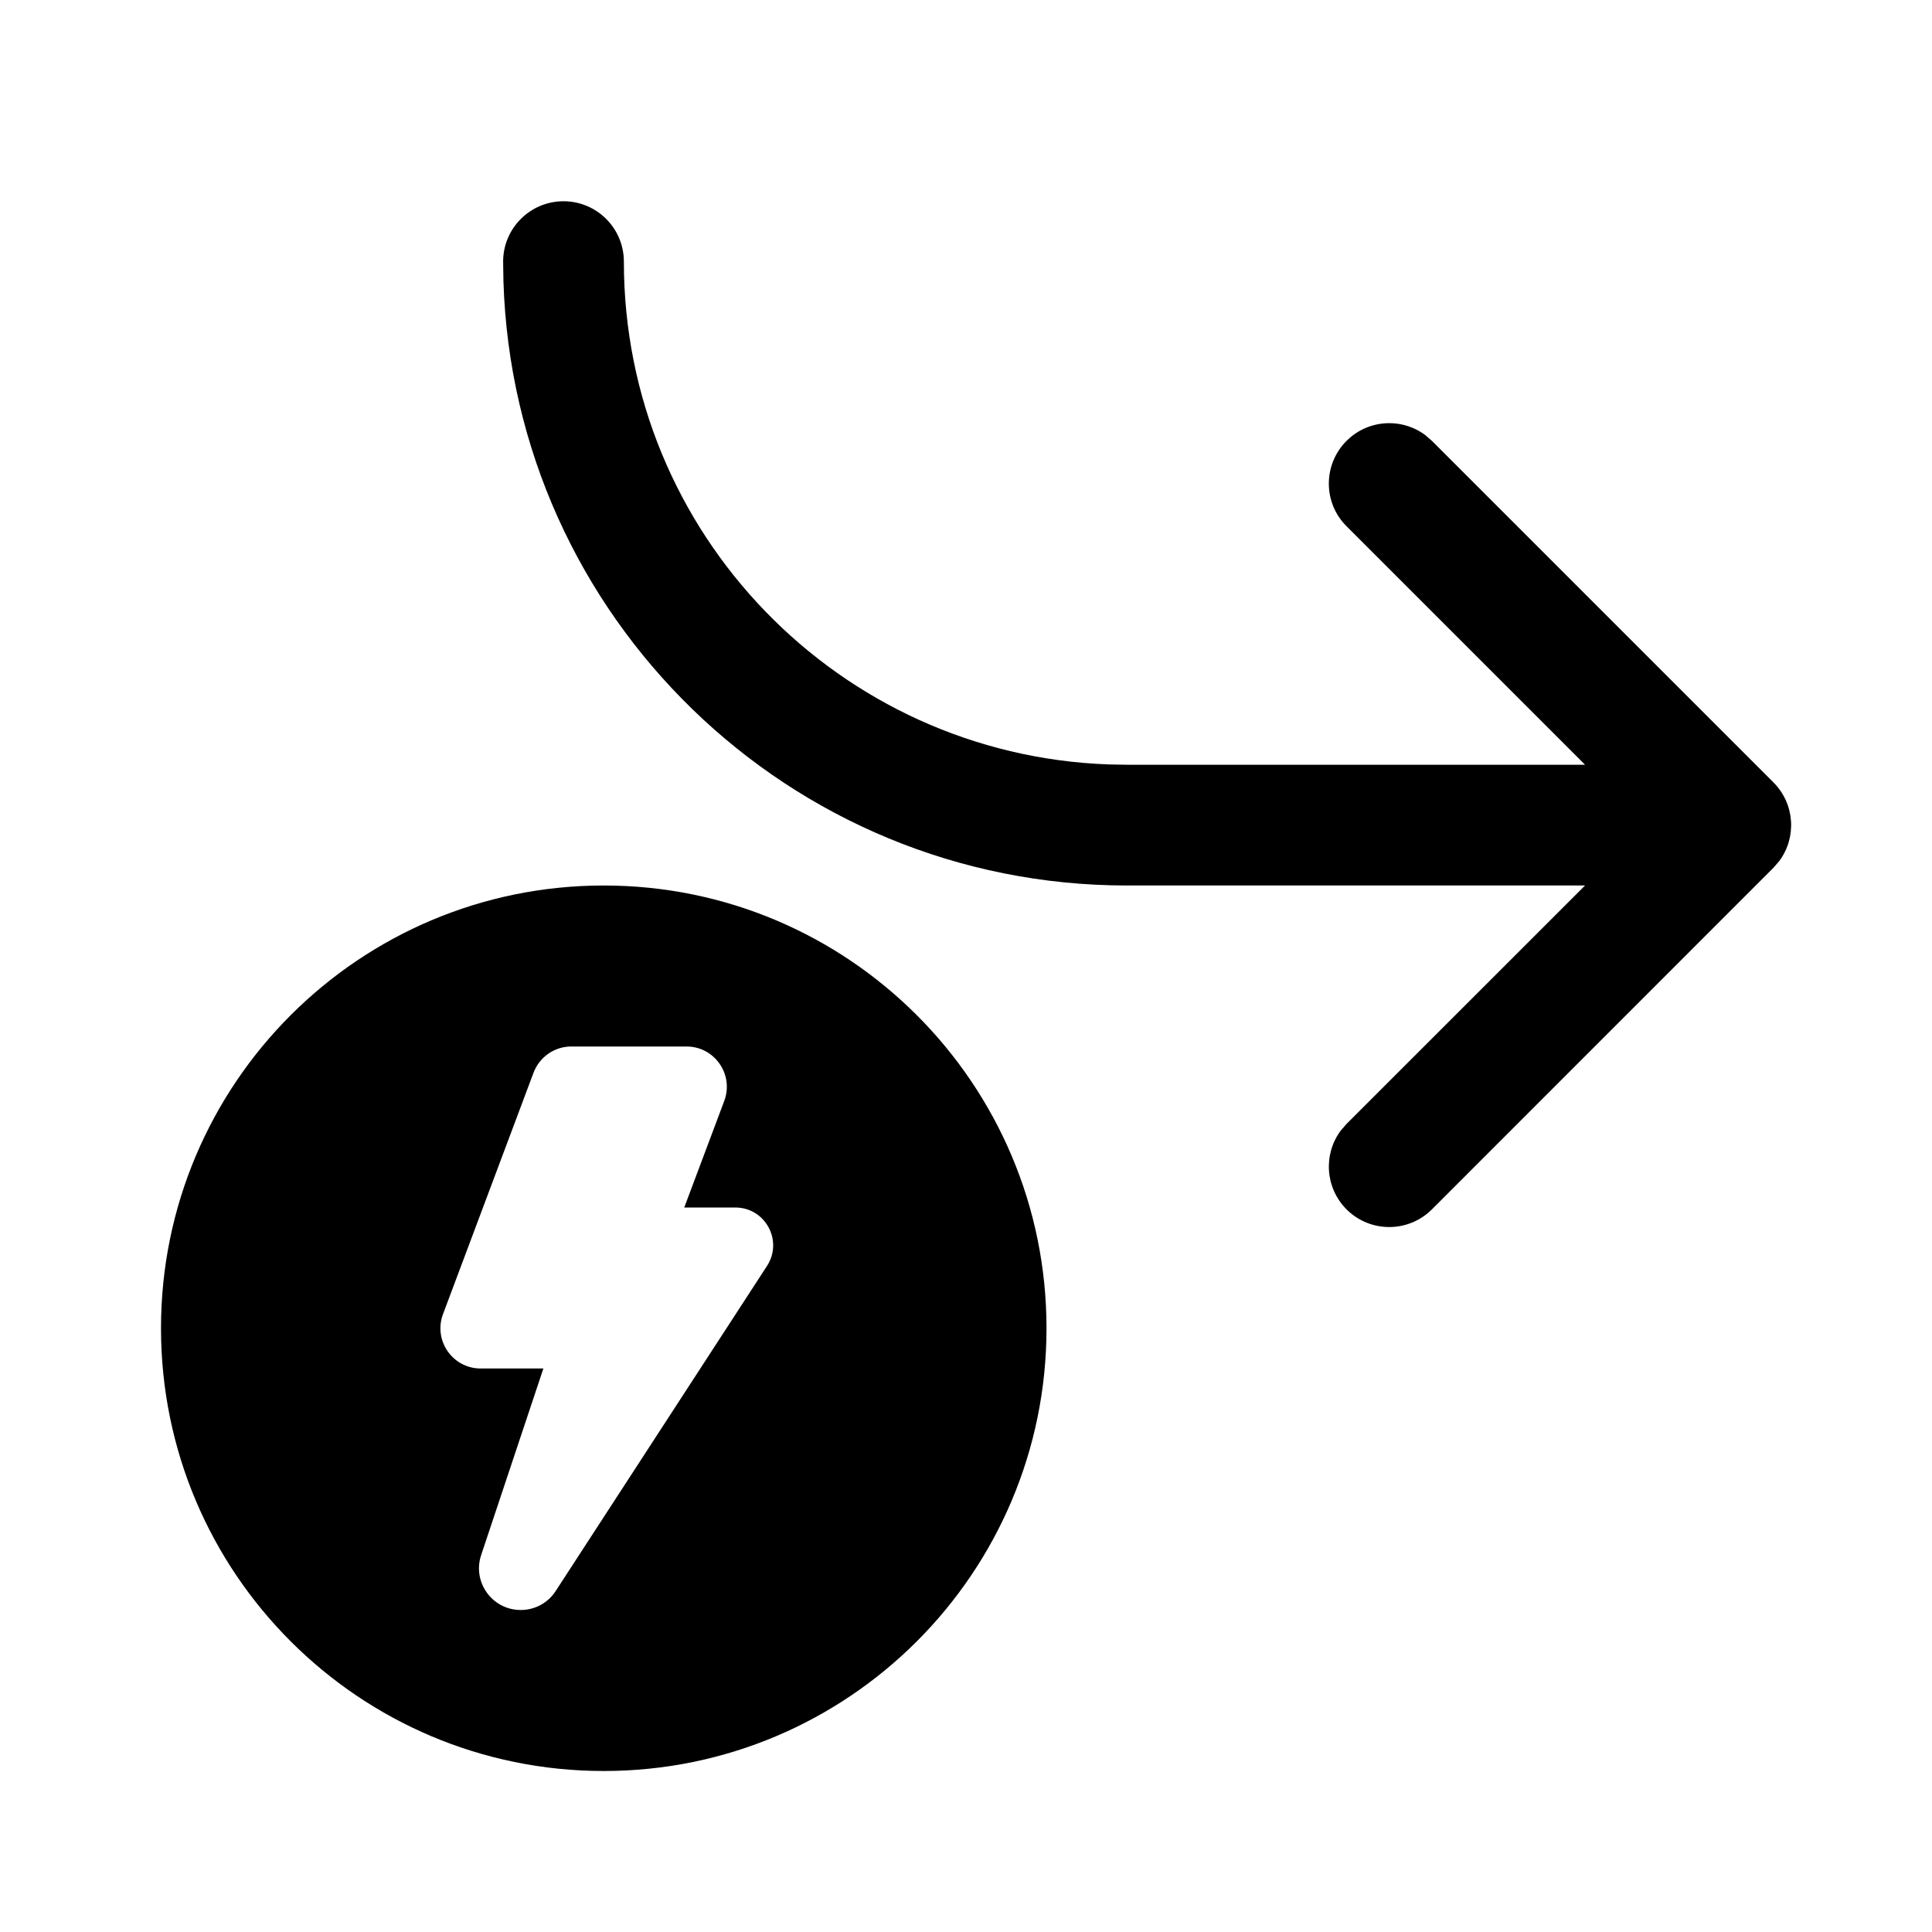
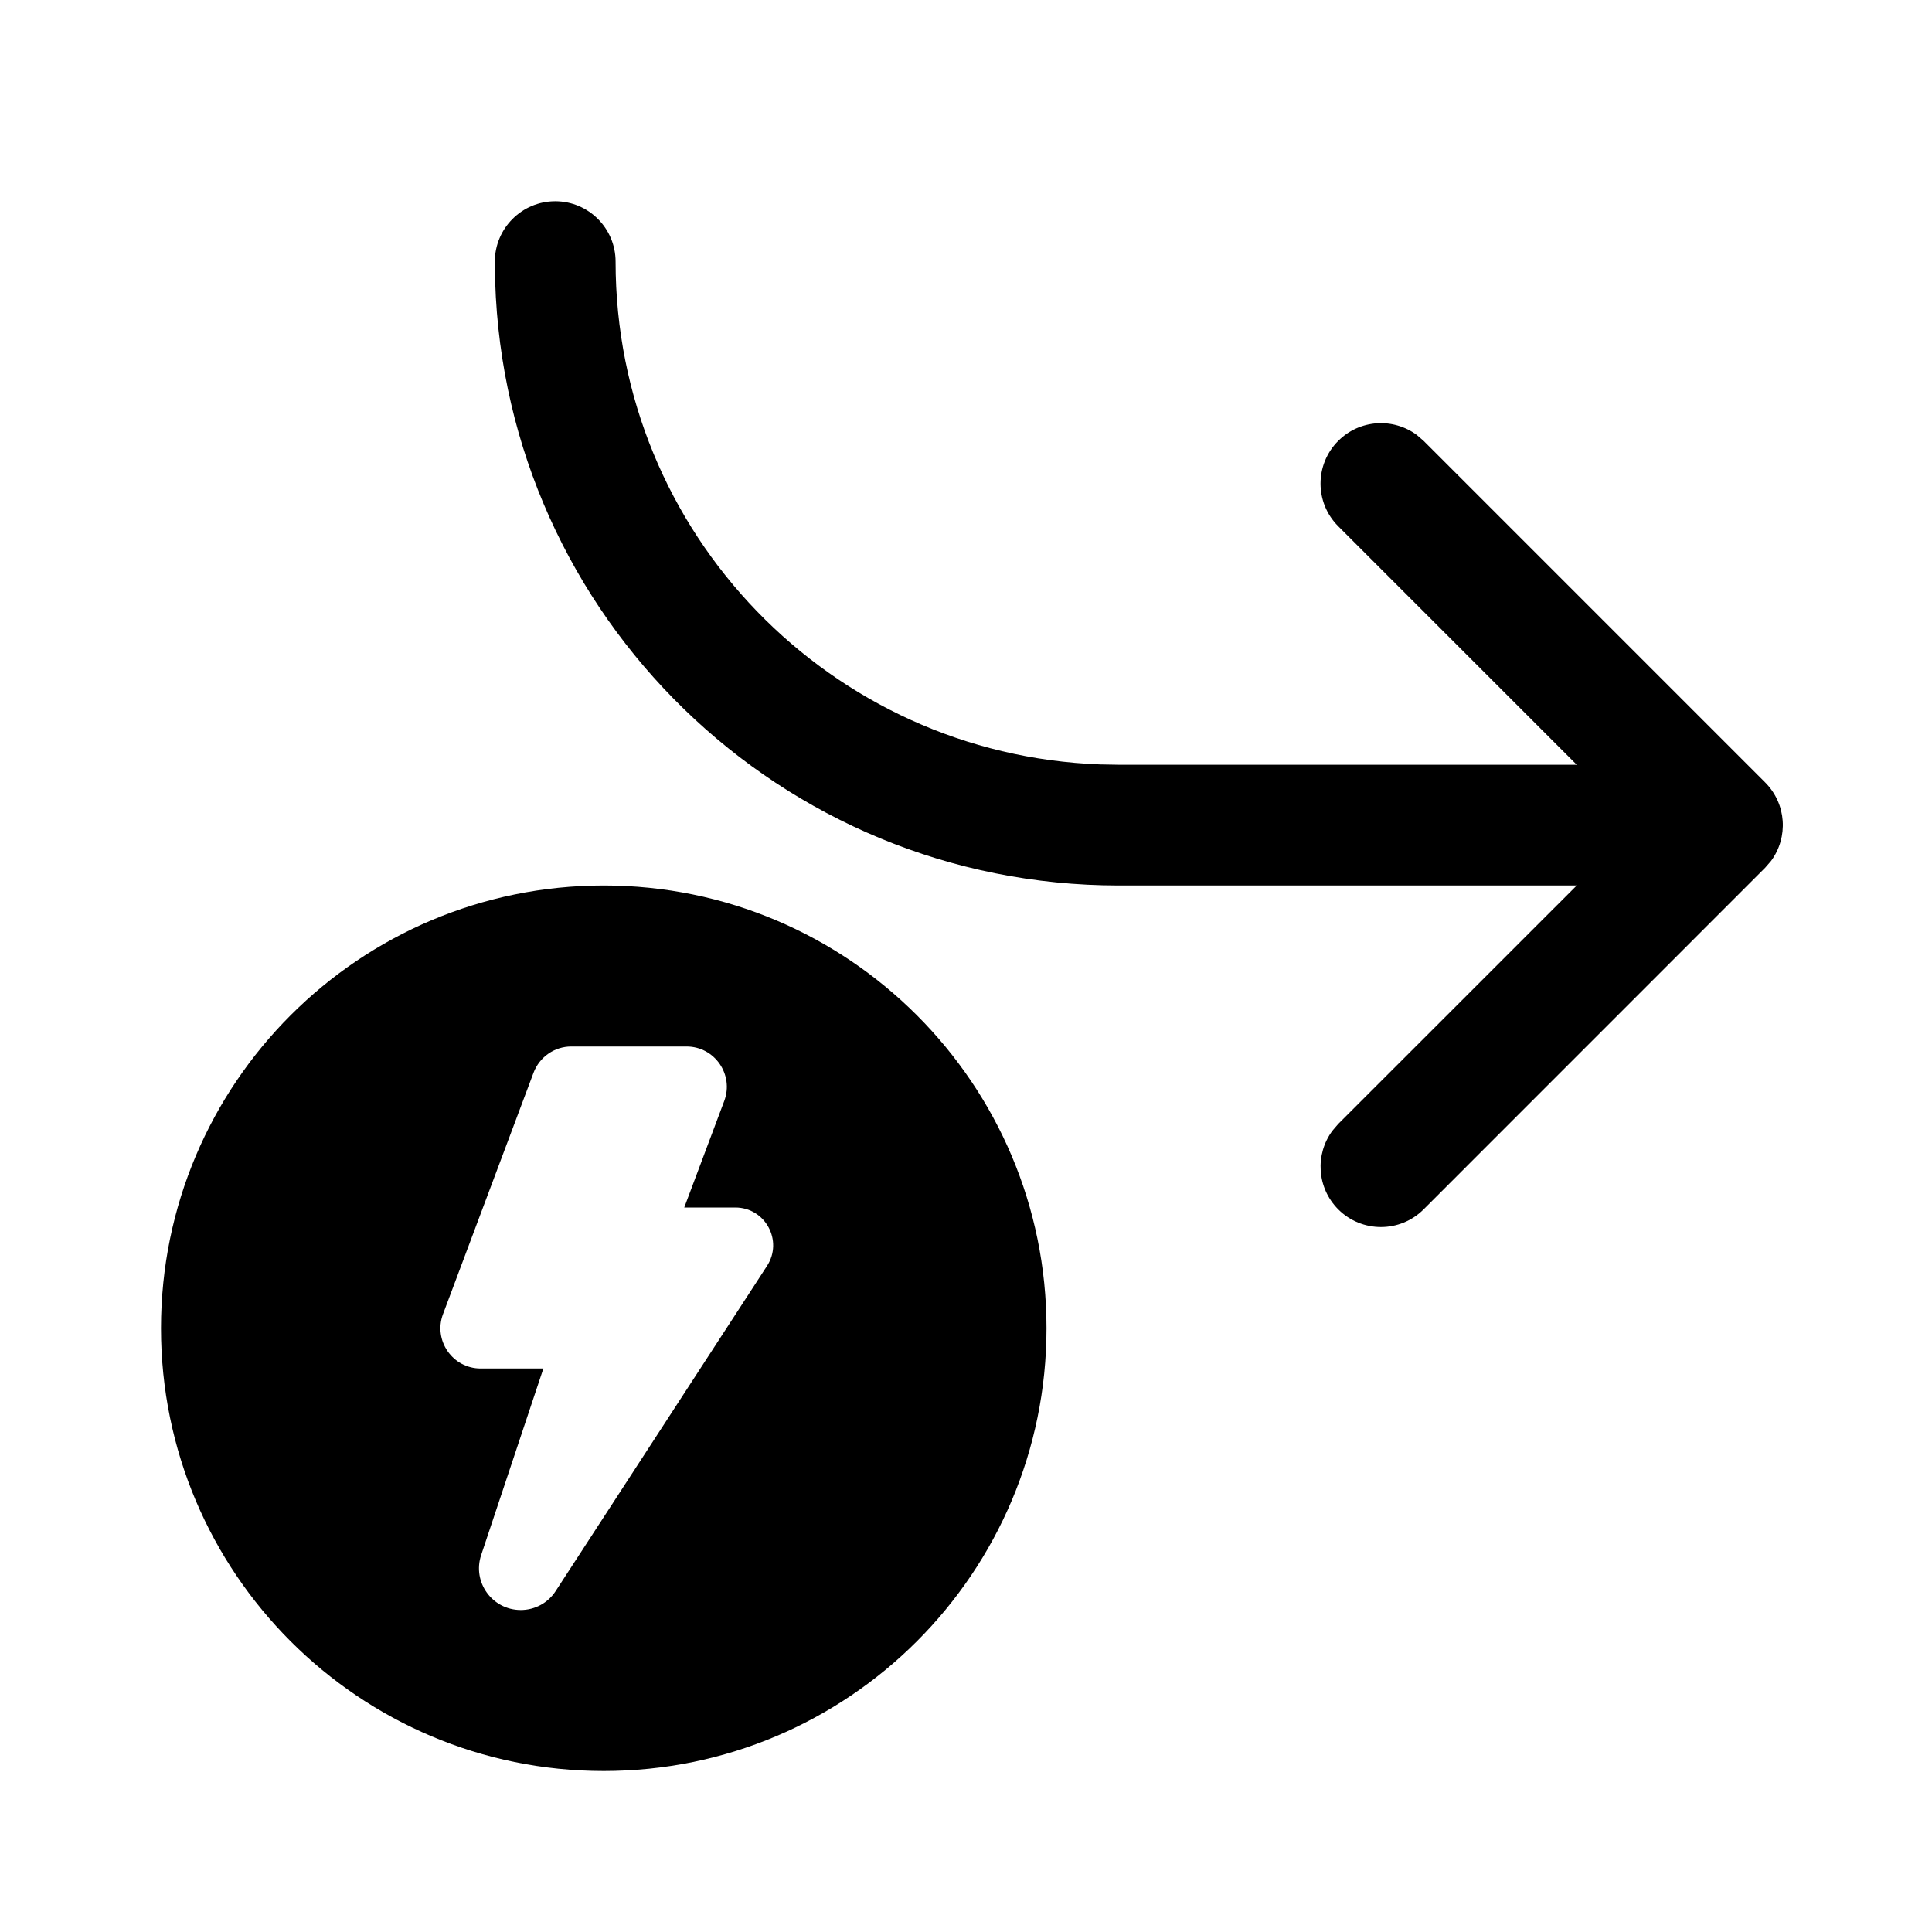
<svg xmlns="http://www.w3.org/2000/svg" viewBox="0 0 24 24" fill="none">
-   <path d="M13 16.5C13 19.538 10.538 22 7.5 22C4.462 22 2 19.538 2 16.5C2 13.463 4.462 11 7.5 11C10.538 11 13 13.463 13 16.5ZM8.528 13H7.096C6.888 13 6.702 13.13 6.628 13.325L5.503 16.325C5.381 16.651 5.622 17 5.971 17H6.75L5.977 19.318C5.865 19.654 6.115 20 6.469 20C6.644 20 6.808 19.912 6.903 19.764L9.528 15.726C9.731 15.413 9.507 15 9.134 15H8.5L8.997 13.676C9.119 13.349 8.878 13 8.528 13ZM16.727 6.537L19.69 9.5L14 9.5L13.771 9.496C10.425 9.375 7.75 6.625 7.75 3.25C7.75 2.836 7.414 2.5 7 2.5C6.586 2.5 6.25 2.836 6.25 3.25L6.254 3.496C6.384 7.662 9.802 11 14 11L19.69 11L16.727 13.962L16.654 14.046C16.437 14.34 16.461 14.756 16.727 15.023C17.02 15.316 17.495 15.316 17.788 15.023L22.03 10.78L22.103 10.696C22.321 10.402 22.297 9.986 22.03 9.719L17.788 5.477L17.704 5.404C17.41 5.186 16.993 5.21 16.727 5.477C16.434 5.77 16.434 6.245 16.727 6.537Z" fill="currentColor" />
+   <path d="M13 16.5C13 19.538 10.538 22 7.5 22C4.462 22 2 19.538 2 16.5C2 13.463 4.462 11 7.5 11C10.538 11 13 13.463 13 16.5ZM8.528 13H7.096C6.888 13 6.702 13.13 6.628 13.325L5.503 16.325C5.381 16.651 5.622 17 5.971 17H6.75L5.977 19.318C5.865 19.654 6.115 20 6.469 20C6.644 20 6.808 19.912 6.903 19.764L9.528 15.726C9.731 15.413 9.507 15 9.134 15H8.5L8.997 13.676C9.119 13.349 8.878 13 8.528 13ZM16.624 6.537L19.587 9.5L13.897 9.5L13.668 9.496C10.322 9.375 7.647 6.625 7.647 3.25C7.647 2.836 7.311 2.5 6.897 2.5C6.483 2.5 6.147 2.836 6.147 3.25L6.151 3.496C6.281 7.662 9.699 11 13.897 11L19.587 11L16.624 13.962L16.552 14.046C16.334 14.34 16.358 14.756 16.624 15.023C16.917 15.316 17.392 15.316 17.685 15.023L21.927 10.78L22 10.696C22.218 10.402 22.194 9.986 21.927 9.719L17.685 5.477L17.601 5.404C17.307 5.186 16.89 5.21 16.624 5.477C16.331 5.77 16.331 6.245 16.624 6.537Z" fill="currentColor" />
</svg>
